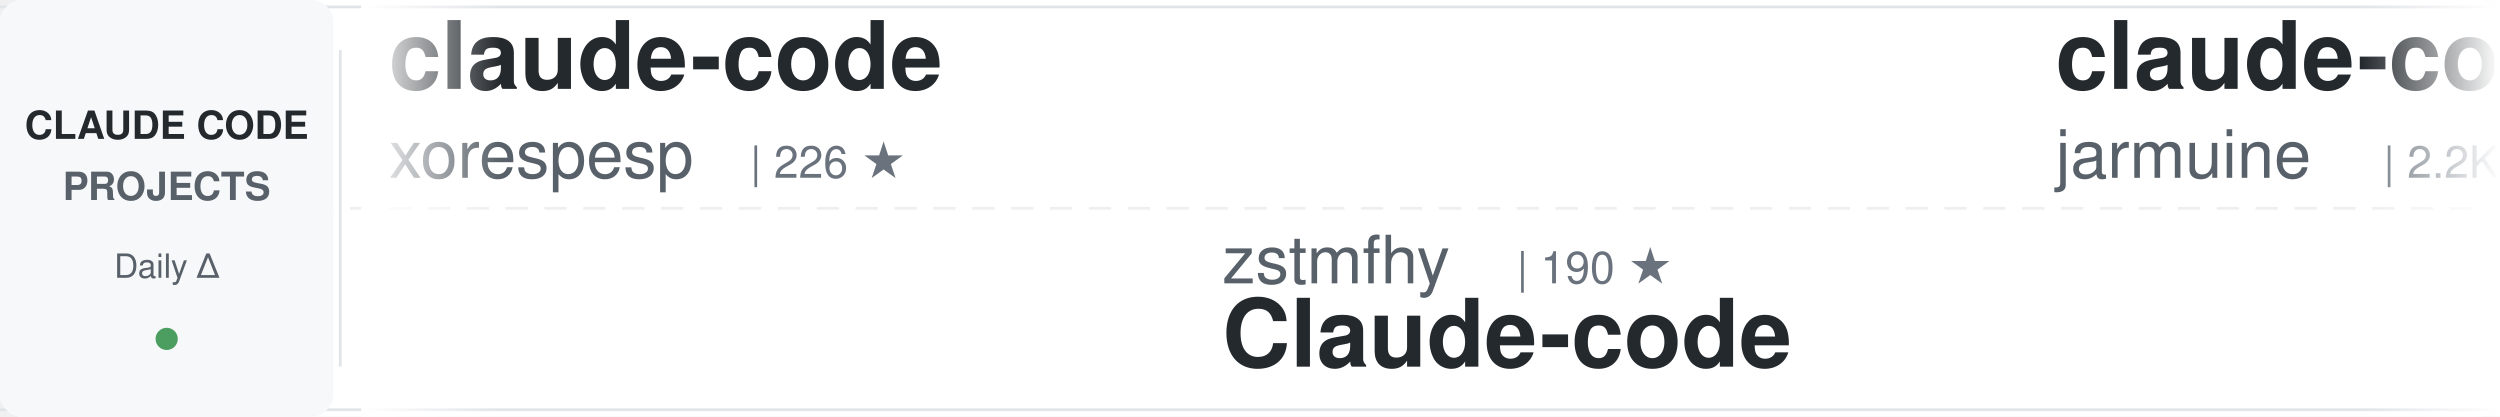
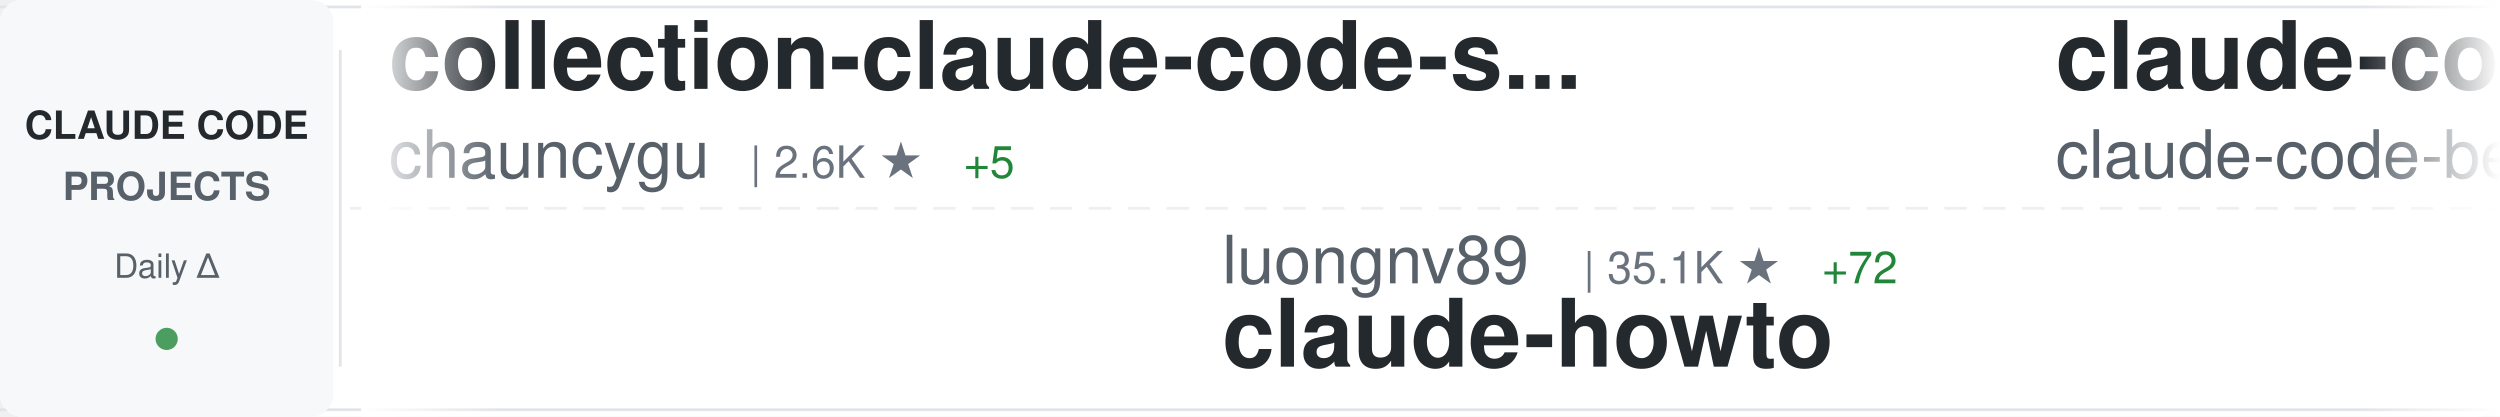
<svg xmlns="http://www.w3.org/2000/svg" width="900" height="150">
  <defs>
    <linearGradient id="awesomeLeftFade" x1="0%" y1="0%" x2="100%" y2="0%">
      <stop offset="0%" style="stop-color:#ffffff;stop-opacity:1" />
      <stop offset="100%" style="stop-color:#ffffff;stop-opacity:0" />
    </linearGradient>
    <linearGradient id="awesomeRightFade" x1="0%" y1="0%" x2="100%" y2="0%">
      <stop offset="0%" style="stop-color:#ffffff;stop-opacity:0" />
      <stop offset="100%" style="stop-color:#ffffff;stop-opacity:1" />
    </linearGradient>
  </defs>
  <rect width="900" height="150" fill="#ffffff" rx="8" />
  <rect x="0" y="2" width="900" height="1" fill="#e1e4e8" />
  <rect x="0" y="147" width="900" height="1" fill="#e1e4e8" />
  <line x1="0" y1="75" x2="900" y2="75" stroke="#e1e4e8" stroke-width="1" stroke-dasharray="8 6" opacity="0.6" />
  <rect x="0" y="0" width="120" height="150" fill="#f6f8fa" rx="8" />
  <text x="60" y="50" font-family="-apple-system, BlinkMacSystemFont, 'Segoe UI', Helvetica, Arial, sans-serif" font-size="14" font-weight="600" fill="#24292e" text-anchor="middle">CLAUDE CODE</text>
  <text x="60" y="72" font-family="-apple-system, BlinkMacSystemFont, 'Segoe UI', Helvetica, Arial, sans-serif" font-size="14" font-weight="600" fill="#586069" text-anchor="middle">PROJECTS</text>
  <text x="60" y="100" font-family="-apple-system, BlinkMacSystemFont, 'Segoe UI', Helvetica, Arial, sans-serif" font-size="12" font-weight="500" fill="#586069" text-anchor="middle">Daily Δ</text>
  <circle cx="60" cy="122" r="4" fill="#22863a" opacity="0.8" />
  <rect x="122" y="18" width="1" height="114" fill="#e1e4e8" />
  <clipPath id="awesomeTickerClip">
    <rect x="130" y="0" width="770" height="150" />
  </clipPath>
  <g clip-path="url(#awesomeTickerClip)">
    <g id="awesomeTickerItems">
      <animateTransform attributeName="transform" attributeType="XML" type="translate" from="0 0" to="-3000 0" dur="54s" repeatCount="indefinite" />
      <g transform="translate(0, 0)">
-         <text x="140" y="32" font-family="-apple-system, BlinkMacSystemFont, 'Segoe UI', Helvetica, Arial, sans-serif" font-size="34" font-weight="600" fill="#24292e">claude-code</text>
-         <text x="140" y="64" font-family="-apple-system, BlinkMacSystemFont, 'Segoe UI', Helvetica, Arial, sans-serif" font-size="24" font-weight="400" fill="#586069">xorespesp</text>
-         <text x="270" y="64" font-family="-apple-system, BlinkMacSystemFont, 'Segoe UI', Helvetica, Arial, sans-serif" font-size="16" font-weight="500" fill="#6a737d">| 226 ★</text>
+         <text x="140" y="32" font-family="-apple-system, BlinkMacSystemFont, 'Segoe UI', Helvetica, Arial, sans-serif" font-size="34" font-weight="600" fill="#24292e">collection-claude-code-s...</text>
+         <text x="140" y="64" font-family="-apple-system, BlinkMacSystemFont, 'Segoe UI', Helvetica, Arial, sans-serif" font-size="24" font-weight="400" fill="#586069">chauncygu</text>
+         <text x="270" y="64" font-family="-apple-system, BlinkMacSystemFont, 'Segoe UI', Helvetica, Arial, sans-serif" font-size="16" font-weight="500" fill="#6a737d">| 2.6K ★</text>
+         <text x="347" y="64" font-family="-apple-system, BlinkMacSystemFont, 'Segoe UI', Helvetica, Arial, sans-serif" font-size="16" font-weight="500" fill="#22863a"> +5</text>
      </g>
      <g transform="translate(300, 0)">
-         <text x="140" y="102" font-family="-apple-system, BlinkMacSystemFont, 'Segoe UI', Helvetica, Arial, sans-serif" font-size="24" font-weight="400" fill="#586069">zstmfhy</text>
-         <text x="246" y="102" font-family="-apple-system, BlinkMacSystemFont, 'Segoe UI', Helvetica, Arial, sans-serif" font-size="16" font-weight="500" fill="#6a737d">| 190 ★</text>
-         <text x="140" y="132" font-family="-apple-system, BlinkMacSystemFont, 'Segoe UI', Helvetica, Arial, sans-serif" font-size="34" font-weight="600" fill="#24292e">Claude-code</text>
+         <text x="140" y="102" font-family="-apple-system, BlinkMacSystemFont, 'Segoe UI', Helvetica, Arial, sans-serif" font-size="24" font-weight="400" fill="#586069">luongnv89</text>
+         <text x="270" y="102" font-family="-apple-system, BlinkMacSystemFont, 'Segoe UI', Helvetica, Arial, sans-serif" font-size="16" font-weight="500" fill="#6a737d">| 35.1K ★</text>
+         <text x="356" y="102" font-family="-apple-system, BlinkMacSystemFont, 'Segoe UI', Helvetica, Arial, sans-serif" font-size="16" font-weight="500" fill="#22863a"> +72</text>
+         <text x="140" y="132" font-family="-apple-system, BlinkMacSystemFont, 'Segoe UI', Helvetica, Arial, sans-serif" font-size="34" font-weight="600" fill="#24292e">claude-howto</text>
      </g>
      <g transform="translate(600, 0)">
        <text x="140" y="32" font-family="-apple-system, BlinkMacSystemFont, 'Segoe UI', Helvetica, Arial, sans-serif" font-size="34" font-weight="600" fill="#24292e">claude-code</text>
-         <text x="140" y="64" font-family="-apple-system, BlinkMacSystemFont, 'Segoe UI', Helvetica, Arial, sans-serif" font-size="24" font-weight="400" fill="#586069">jarmuine</text>
-         <text x="258" y="64" font-family="-apple-system, BlinkMacSystemFont, 'Segoe UI', Helvetica, Arial, sans-serif" font-size="16" font-weight="500" fill="#6a737d">| 2.2K ★</text>
-         <text x="335" y="64" font-family="-apple-system, BlinkMacSystemFont, 'Segoe UI', Helvetica, Arial, sans-serif" font-size="16" font-weight="500" fill="#22863a"> +2</text>
+         <text x="140" y="64" font-family="-apple-system, BlinkMacSystemFont, 'Segoe UI', Helvetica, Arial, sans-serif" font-size="24" font-weight="400" fill="#586069">claude-code-best</text>
+         <text x="354" y="64" font-family="-apple-system, BlinkMacSystemFont, 'Segoe UI', Helvetica, Arial, sans-serif" font-size="16" font-weight="500" fill="#6a737d">| 19.5K ★</text>
+         <text x="440" y="64" font-family="-apple-system, BlinkMacSystemFont, 'Segoe UI', Helvetica, Arial, sans-serif" font-size="16" font-weight="500" fill="#22863a"> +45</text>
      </g>
      <g transform="translate(900, 0)">
-         <text x="140" y="102" font-family="-apple-system, BlinkMacSystemFont, 'Segoe UI', Helvetica, Arial, sans-serif" font-size="24" font-weight="400" fill="#586069">KPR111</text>
-         <text x="234" y="102" font-family="-apple-system, BlinkMacSystemFont, 'Segoe UI', Helvetica, Arial, sans-serif" font-size="16" font-weight="500" fill="#6a737d">| 18 ★</text>
-         <text x="140" y="132" font-family="-apple-system, BlinkMacSystemFont, 'Segoe UI', Helvetica, Arial, sans-serif" font-size="34" font-weight="600" fill="#24292e">Claude-Code</text>
+         <text x="140" y="102" font-family="-apple-system, BlinkMacSystemFont, 'Segoe UI', Helvetica, Arial, sans-serif" font-size="24" font-weight="400" fill="#586069">huangjia2019</text>
+         <text x="306" y="102" font-family="-apple-system, BlinkMacSystemFont, 'Segoe UI', Helvetica, Arial, sans-serif" font-size="16" font-weight="500" fill="#6a737d">| 783 ★</text>
+         <text x="374" y="102" font-family="-apple-system, BlinkMacSystemFont, 'Segoe UI', Helvetica, Arial, sans-serif" font-size="16" font-weight="500" fill="#22863a"> +6</text>
+         <text x="140" y="132" font-family="-apple-system, BlinkMacSystemFont, 'Segoe UI', Helvetica, Arial, sans-serif" font-size="34" font-weight="600" fill="#24292e">claude-code-engineering</text>
      </g>
      <g transform="translate(1200, 0)">
-         <text x="140" y="32" font-family="-apple-system, BlinkMacSystemFont, 'Segoe UI', Helvetica, Arial, sans-serif" font-size="34" font-weight="600" fill="#24292e">claude-code-tudou</text>
-         <text x="140" y="64" font-family="-apple-system, BlinkMacSystemFont, 'Segoe UI', Helvetica, Arial, sans-serif" font-size="24" font-weight="400" fill="#586069">AICoderTudou</text>
-         <text x="306" y="64" font-family="-apple-system, BlinkMacSystemFont, 'Segoe UI', Helvetica, Arial, sans-serif" font-size="16" font-weight="500" fill="#6a737d">| 500 ★</text>
+         <text x="140" y="32" font-family="-apple-system, BlinkMacSystemFont, 'Segoe UI', Helvetica, Arial, sans-serif" font-size="34" font-weight="600" fill="#24292e">my-claude-code-setup</text>
+         <text x="140" y="64" font-family="-apple-system, BlinkMacSystemFont, 'Segoe UI', Helvetica, Arial, sans-serif" font-size="24" font-weight="400" fill="#586069">centminmod</text>
+         <text x="282" y="64" font-family="-apple-system, BlinkMacSystemFont, 'Segoe UI', Helvetica, Arial, sans-serif" font-size="16" font-weight="500" fill="#6a737d">| 2.4K ★</text>
+         <text x="359" y="64" font-family="-apple-system, BlinkMacSystemFont, 'Segoe UI', Helvetica, Arial, sans-serif" font-size="16" font-weight="500" fill="#22863a"> +3</text>
      </g>
      <g transform="translate(1500, 0)">
-         <text x="140" y="102" font-family="-apple-system, BlinkMacSystemFont, 'Segoe UI', Helvetica, Arial, sans-serif" font-size="24" font-weight="400" fill="#586069">RichardAtCT</text>
-         <text x="294" y="102" font-family="-apple-system, BlinkMacSystemFont, 'Segoe UI', Helvetica, Arial, sans-serif" font-size="16" font-weight="500" fill="#6a737d">| 2.7K ★</text>
-         <text x="371" y="102" font-family="-apple-system, BlinkMacSystemFont, 'Segoe UI', Helvetica, Arial, sans-serif" font-size="16" font-weight="500" fill="#22863a"> +3</text>
-         <text x="140" y="132" font-family="-apple-system, BlinkMacSystemFont, 'Segoe UI', Helvetica, Arial, sans-serif" font-size="34" font-weight="600" fill="#24292e">claude-code-telegram</text>
+         <text x="140" y="102" font-family="-apple-system, BlinkMacSystemFont, 'Segoe UI', Helvetica, Arial, sans-serif" font-size="24" font-weight="400" fill="#586069">Yuyz0112</text>
+         <text x="258" y="102" font-family="-apple-system, BlinkMacSystemFont, 'Segoe UI', Helvetica, Arial, sans-serif" font-size="16" font-weight="500" fill="#6a737d">| 2.4K ★</text>
+         <text x="335" y="102" font-family="-apple-system, BlinkMacSystemFont, 'Segoe UI', Helvetica, Arial, sans-serif" font-size="16" font-weight="500" fill="#22863a"> +2</text>
+         <text x="140" y="132" font-family="-apple-system, BlinkMacSystemFont, 'Segoe UI', Helvetica, Arial, sans-serif" font-size="34" font-weight="600" fill="#24292e">claude-code-reverse</text>
      </g>
      <g transform="translate(1800, 0)">
        <text x="140" y="32" font-family="-apple-system, BlinkMacSystemFont, 'Segoe UI', Helvetica, Arial, sans-serif" font-size="34" font-weight="600" fill="#24292e">claude-code</text>
-         <text x="140" y="64" font-family="-apple-system, BlinkMacSystemFont, 'Segoe UI', Helvetica, Arial, sans-serif" font-size="24" font-weight="400" fill="#586069">T-Lab-CUHKSZ</text>
-         <text x="306" y="64" font-family="-apple-system, BlinkMacSystemFont, 'Segoe UI', Helvetica, Arial, sans-serif" font-size="16" font-weight="500" fill="#6a737d">| 317 ★</text>
+         <text x="140" y="64" font-family="-apple-system, BlinkMacSystemFont, 'Segoe UI', Helvetica, Arial, sans-serif" font-size="24" font-weight="400" fill="#586069">freestylefly</text>
+         <text x="306" y="64" font-family="-apple-system, BlinkMacSystemFont, 'Segoe UI', Helvetica, Arial, sans-serif" font-size="16" font-weight="500" fill="#6a737d">| 125 ★</text>
      </g>
      <g transform="translate(2100, 0)">
-         <text x="140" y="102" font-family="-apple-system, BlinkMacSystemFont, 'Segoe UI', Helvetica, Arial, sans-serif" font-size="24" font-weight="400" fill="#586069">SeemSeam</text>
-         <text x="258" y="102" font-family="-apple-system, BlinkMacSystemFont, 'Segoe UI', Helvetica, Arial, sans-serif" font-size="16" font-weight="500" fill="#6a737d">| 2.9K ★</text>
-         <text x="335" y="102" font-family="-apple-system, BlinkMacSystemFont, 'Segoe UI', Helvetica, Arial, sans-serif" font-size="16" font-weight="500" fill="#22863a"> +8</text>
-         <text x="140" y="132" font-family="-apple-system, BlinkMacSystemFont, 'Segoe UI', Helvetica, Arial, sans-serif" font-size="34" font-weight="600" fill="#24292e">claude_codex_bridge</text>
+         <text x="140" y="102" font-family="-apple-system, BlinkMacSystemFont, 'Segoe UI', Helvetica, Arial, sans-serif" font-size="24" font-weight="400" fill="#586069">shanraisshan</text>
+         <text x="306" y="102" font-family="-apple-system, BlinkMacSystemFont, 'Segoe UI', Helvetica, Arial, sans-serif" font-size="16" font-weight="500" fill="#6a737d">| 56.6K ★</text>
+         <text x="392" y="102" font-family="-apple-system, BlinkMacSystemFont, 'Segoe UI', Helvetica, Arial, sans-serif" font-size="16" font-weight="500" fill="#22863a"> +137</text>
+         <text x="140" y="132" font-family="-apple-system, BlinkMacSystemFont, 'Segoe UI', Helvetica, Arial, sans-serif" font-size="34" font-weight="600" fill="#24292e">claude-code-best-practic...</text>
      </g>
      <g transform="translate(2400, 0)">
-         <text x="140" y="32" font-family="-apple-system, BlinkMacSystemFont, 'Segoe UI', Helvetica, Arial, sans-serif" font-size="34" font-weight="600" fill="#24292e">claude-code-book</text>
-         <text x="140" y="64" font-family="-apple-system, BlinkMacSystemFont, 'Segoe UI', Helvetica, Arial, sans-serif" font-size="24" font-weight="400" fill="#586069">lintsinghua</text>
-         <text x="294" y="64" font-family="-apple-system, BlinkMacSystemFont, 'Segoe UI', Helvetica, Arial, sans-serif" font-size="16" font-weight="500" fill="#6a737d">| 3.6K ★</text>
-         <text x="371" y="64" font-family="-apple-system, BlinkMacSystemFont, 'Segoe UI', Helvetica, Arial, sans-serif" font-size="16" font-weight="500" fill="#22863a"> +8</text>
+         <text x="140" y="32" font-family="-apple-system, BlinkMacSystemFont, 'Segoe UI', Helvetica, Arial, sans-serif" font-size="34" font-weight="600" fill="#24292e">claude-code-base-action</text>
+         <text x="140" y="64" font-family="-apple-system, BlinkMacSystemFont, 'Segoe UI', Helvetica, Arial, sans-serif" font-size="24" font-weight="400" fill="#586069">anthropics</text>
+         <text x="282" y="64" font-family="-apple-system, BlinkMacSystemFont, 'Segoe UI', Helvetica, Arial, sans-serif" font-size="16" font-weight="500" fill="#6a737d">| 865 ★</text>
+         <text x="350" y="64" font-family="-apple-system, BlinkMacSystemFont, 'Segoe UI', Helvetica, Arial, sans-serif" font-size="16" font-weight="500" fill="#22863a"> +2</text>
      </g>
      <g transform="translate(2700, 0)">
-         <text x="140" y="102" font-family="-apple-system, BlinkMacSystemFont, 'Segoe UI', Helvetica, Arial, sans-serif" font-size="24" font-weight="400" fill="#586069">oboard</text>
-         <text x="234" y="102" font-family="-apple-system, BlinkMacSystemFont, 'Segoe UI', Helvetica, Arial, sans-serif" font-size="16" font-weight="500" fill="#6a737d">| 3.2K ★</text>
-         <text x="311" y="102" font-family="-apple-system, BlinkMacSystemFont, 'Segoe UI', Helvetica, Arial, sans-serif" font-size="16" font-weight="500" fill="#22863a"> +2</text>
-         <text x="140" y="132" font-family="-apple-system, BlinkMacSystemFont, 'Segoe UI', Helvetica, Arial, sans-serif" font-size="34" font-weight="600" fill="#24292e">claude-code-rev</text>
+         <text x="140" y="102" font-family="-apple-system, BlinkMacSystemFont, 'Segoe UI', Helvetica, Arial, sans-serif" font-size="24" font-weight="400" fill="#586069">FlorianBruniaux</text>
+         <text x="342" y="102" font-family="-apple-system, BlinkMacSystemFont, 'Segoe UI', Helvetica, Arial, sans-serif" font-size="16" font-weight="500" fill="#6a737d">| 4.7K ★</text>
+         <text x="419" y="102" font-family="-apple-system, BlinkMacSystemFont, 'Segoe UI', Helvetica, Arial, sans-serif" font-size="16" font-weight="500" fill="#22863a"> +15</text>
+         <text x="140" y="132" font-family="-apple-system, BlinkMacSystemFont, 'Segoe UI', Helvetica, Arial, sans-serif" font-size="34" font-weight="600" fill="#24292e">claude-code-ultimate-gui...</text>
      </g>
      <g transform="translate(3000, 0)">
-         <text x="140" y="32" font-family="-apple-system, BlinkMacSystemFont, 'Segoe UI', Helvetica, Arial, sans-serif" font-size="34" font-weight="600" fill="#24292e">claude-code</text>
-         <text x="140" y="64" font-family="-apple-system, BlinkMacSystemFont, 'Segoe UI', Helvetica, Arial, sans-serif" font-size="24" font-weight="400" fill="#586069">xorespesp</text>
-         <text x="270" y="64" font-family="-apple-system, BlinkMacSystemFont, 'Segoe UI', Helvetica, Arial, sans-serif" font-size="16" font-weight="500" fill="#6a737d">| 226 ★</text>
+         <text x="140" y="32" font-family="-apple-system, BlinkMacSystemFont, 'Segoe UI', Helvetica, Arial, sans-serif" font-size="34" font-weight="600" fill="#24292e">collection-claude-code-s...</text>
+         <text x="140" y="64" font-family="-apple-system, BlinkMacSystemFont, 'Segoe UI', Helvetica, Arial, sans-serif" font-size="24" font-weight="400" fill="#586069">chauncygu</text>
+         <text x="270" y="64" font-family="-apple-system, BlinkMacSystemFont, 'Segoe UI', Helvetica, Arial, sans-serif" font-size="16" font-weight="500" fill="#6a737d">| 2.6K ★</text>
+         <text x="347" y="64" font-family="-apple-system, BlinkMacSystemFont, 'Segoe UI', Helvetica, Arial, sans-serif" font-size="16" font-weight="500" fill="#22863a"> +5</text>
      </g>
      <g transform="translate(3300, 0)">
-         <text x="140" y="102" font-family="-apple-system, BlinkMacSystemFont, 'Segoe UI', Helvetica, Arial, sans-serif" font-size="24" font-weight="400" fill="#586069">zstmfhy</text>
-         <text x="246" y="102" font-family="-apple-system, BlinkMacSystemFont, 'Segoe UI', Helvetica, Arial, sans-serif" font-size="16" font-weight="500" fill="#6a737d">| 190 ★</text>
-         <text x="140" y="132" font-family="-apple-system, BlinkMacSystemFont, 'Segoe UI', Helvetica, Arial, sans-serif" font-size="34" font-weight="600" fill="#24292e">Claude-code</text>
+         <text x="140" y="102" font-family="-apple-system, BlinkMacSystemFont, 'Segoe UI', Helvetica, Arial, sans-serif" font-size="24" font-weight="400" fill="#586069">luongnv89</text>
+         <text x="270" y="102" font-family="-apple-system, BlinkMacSystemFont, 'Segoe UI', Helvetica, Arial, sans-serif" font-size="16" font-weight="500" fill="#6a737d">| 35.1K ★</text>
+         <text x="356" y="102" font-family="-apple-system, BlinkMacSystemFont, 'Segoe UI', Helvetica, Arial, sans-serif" font-size="16" font-weight="500" fill="#22863a"> +72</text>
+         <text x="140" y="132" font-family="-apple-system, BlinkMacSystemFont, 'Segoe UI', Helvetica, Arial, sans-serif" font-size="34" font-weight="600" fill="#24292e">claude-howto</text>
      </g>
      <g transform="translate(3600, 0)">
        <text x="140" y="32" font-family="-apple-system, BlinkMacSystemFont, 'Segoe UI', Helvetica, Arial, sans-serif" font-size="34" font-weight="600" fill="#24292e">claude-code</text>
-         <text x="140" y="64" font-family="-apple-system, BlinkMacSystemFont, 'Segoe UI', Helvetica, Arial, sans-serif" font-size="24" font-weight="400" fill="#586069">jarmuine</text>
-         <text x="258" y="64" font-family="-apple-system, BlinkMacSystemFont, 'Segoe UI', Helvetica, Arial, sans-serif" font-size="16" font-weight="500" fill="#6a737d">| 2.2K ★</text>
-         <text x="335" y="64" font-family="-apple-system, BlinkMacSystemFont, 'Segoe UI', Helvetica, Arial, sans-serif" font-size="16" font-weight="500" fill="#22863a"> +2</text>
+         <text x="140" y="64" font-family="-apple-system, BlinkMacSystemFont, 'Segoe UI', Helvetica, Arial, sans-serif" font-size="24" font-weight="400" fill="#586069">claude-code-best</text>
+         <text x="354" y="64" font-family="-apple-system, BlinkMacSystemFont, 'Segoe UI', Helvetica, Arial, sans-serif" font-size="16" font-weight="500" fill="#6a737d">| 19.5K ★</text>
+         <text x="440" y="64" font-family="-apple-system, BlinkMacSystemFont, 'Segoe UI', Helvetica, Arial, sans-serif" font-size="16" font-weight="500" fill="#22863a"> +45</text>
      </g>
      <g transform="translate(3900, 0)">
-         <text x="140" y="102" font-family="-apple-system, BlinkMacSystemFont, 'Segoe UI', Helvetica, Arial, sans-serif" font-size="24" font-weight="400" fill="#586069">KPR111</text>
-         <text x="234" y="102" font-family="-apple-system, BlinkMacSystemFont, 'Segoe UI', Helvetica, Arial, sans-serif" font-size="16" font-weight="500" fill="#6a737d">| 18 ★</text>
-         <text x="140" y="132" font-family="-apple-system, BlinkMacSystemFont, 'Segoe UI', Helvetica, Arial, sans-serif" font-size="34" font-weight="600" fill="#24292e">Claude-Code</text>
+         <text x="140" y="102" font-family="-apple-system, BlinkMacSystemFont, 'Segoe UI', Helvetica, Arial, sans-serif" font-size="24" font-weight="400" fill="#586069">huangjia2019</text>
+         <text x="306" y="102" font-family="-apple-system, BlinkMacSystemFont, 'Segoe UI', Helvetica, Arial, sans-serif" font-size="16" font-weight="500" fill="#6a737d">| 783 ★</text>
+         <text x="374" y="102" font-family="-apple-system, BlinkMacSystemFont, 'Segoe UI', Helvetica, Arial, sans-serif" font-size="16" font-weight="500" fill="#22863a"> +6</text>
+         <text x="140" y="132" font-family="-apple-system, BlinkMacSystemFont, 'Segoe UI', Helvetica, Arial, sans-serif" font-size="34" font-weight="600" fill="#24292e">claude-code-engineering</text>
      </g>
    </g>
  </g>
  <rect x="130" y="0" width="50" height="150" fill="url(#awesomeLeftFade)" />
  <rect x="850" y="0" width="50" height="150" fill="url(#awesomeRightFade)" />
</svg>
